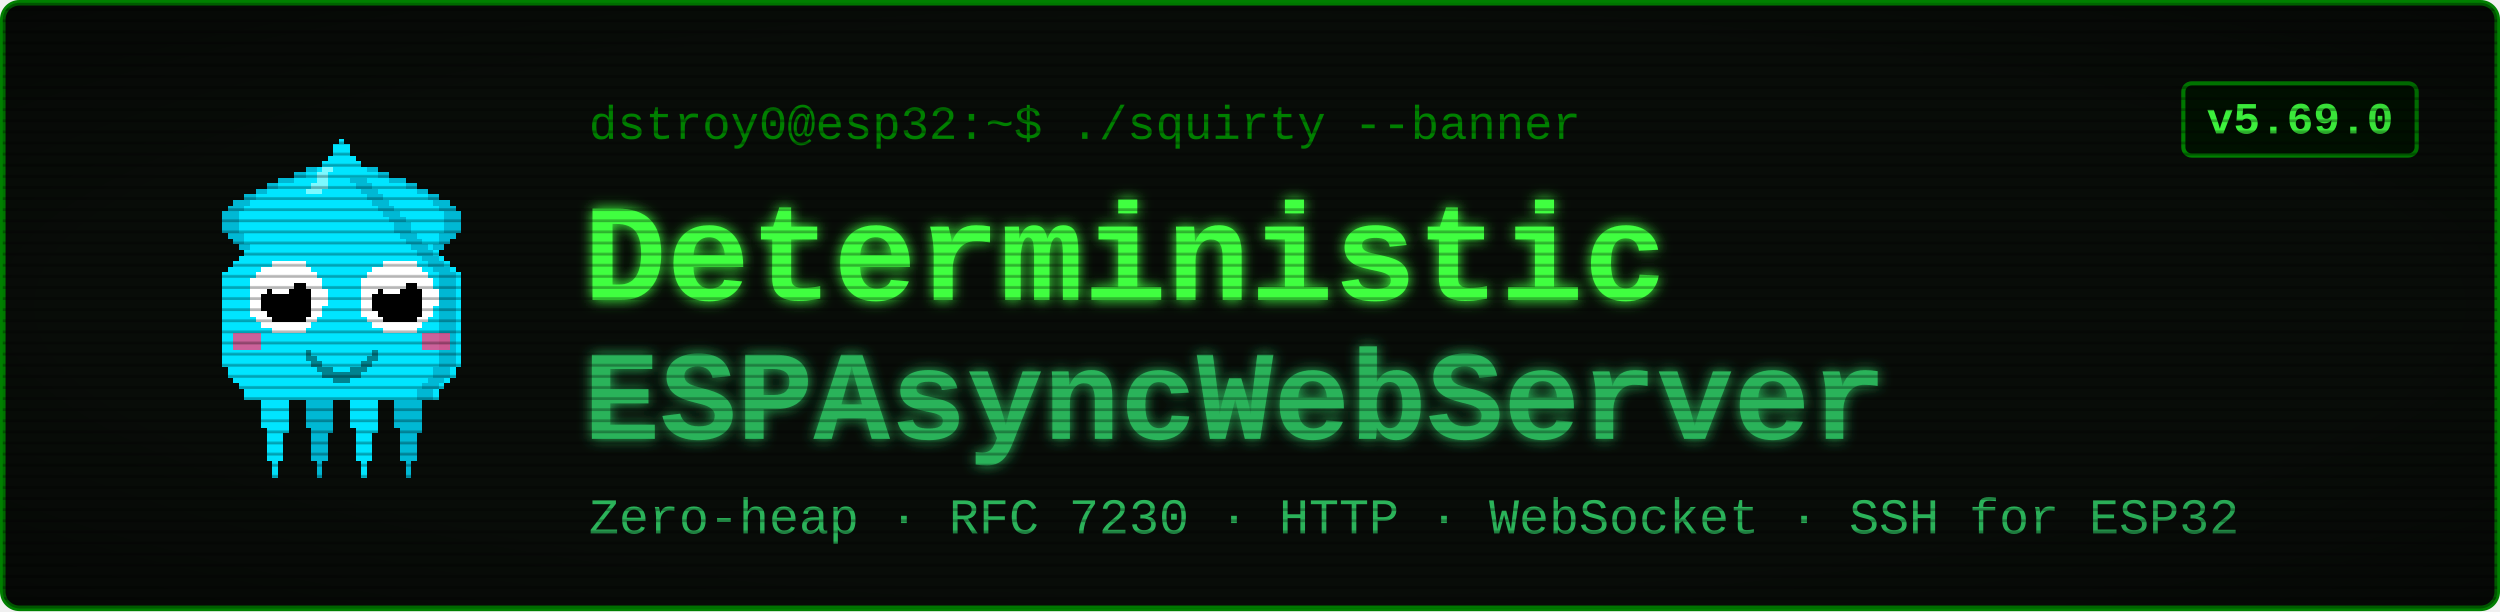
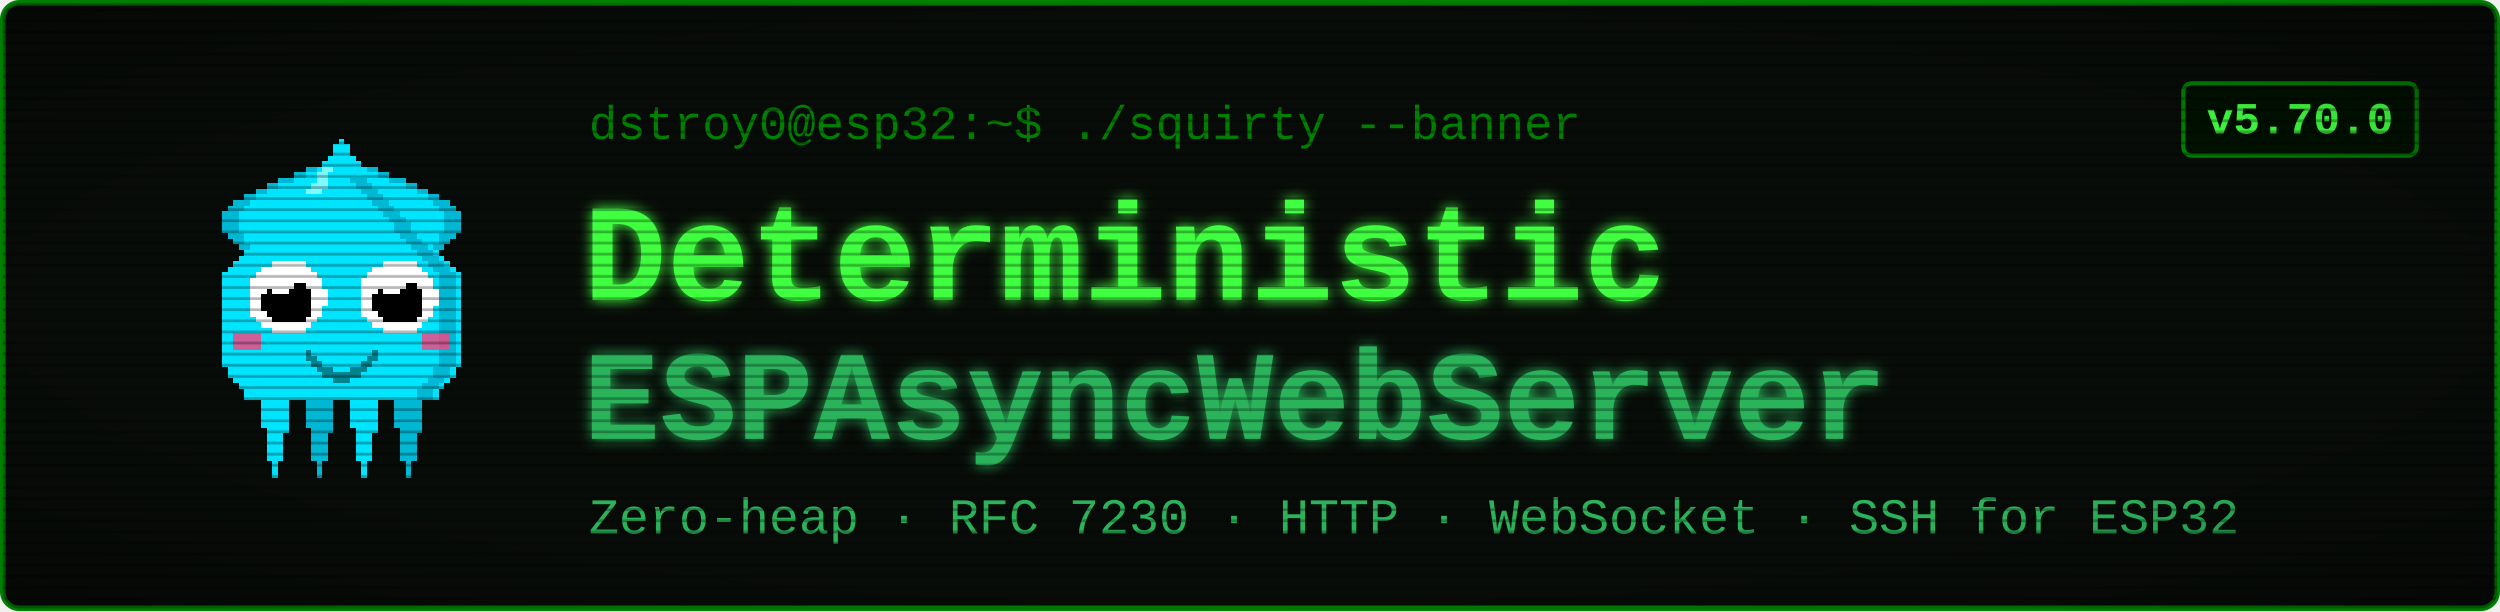
<svg xmlns="http://www.w3.org/2000/svg" viewBox="0 0 900 220" width="900" height="220" font-family="'Courier New', ui-monospace, monospace">
  <defs>
    <filter id="glow" x="-40%" y="-40%" width="180%" height="180%">
      <feGaussianBlur stdDeviation="2.4" result="b" />
      <feMerge>
        <feMergeNode in="b" />
        <feMergeNode in="SourceGraphic" />
      </feMerge>
    </filter>
    <pattern id="scan" width="4" height="4" patternUnits="userSpaceOnUse">
      <rect width="4" height="1" y="3" fill="#000000" opacity="0.28" />
    </pattern>
    <radialGradient id="vig" cx="50%" cy="50%" r="78%">
      <stop offset="58%" stop-color="#000000" stop-opacity="0" />
      <stop offset="100%" stop-color="#000000" stop-opacity="0.45" />
    </radialGradient>
  </defs>
  <rect x="1" y="1" width="898" height="218" rx="6" fill="#080c08" stroke="#008000" stroke-width="2" />
  <g transform="translate(58,46) scale(2)" shape-rendering="crispEdges">
    <rect x="29" y="6" width="1" height="1" fill="#00e5ff" />
    <rect x="26" y="7" width="3" height="1" fill="#00e5ff" />
    <rect x="24" y="8" width="4" height="1" fill="#00e5ff" />
    <rect x="21" y="9" width="7" height="1" fill="#00e5ff" />
    <rect x="19" y="10" width="8" height="1" fill="#00e5ff" />
    <rect x="17" y="11" width="9" height="1" fill="#00e5ff" />
    <rect x="15" y="12" width="10" height="1" fill="#00e5ff" />
    <rect x="13" y="13" width="11" height="1" fill="#00e5ff" />
    <rect x="12" y="14" width="11" height="1" fill="#00e5ff" />
    <rect x="11" y="15" width="11" height="1" fill="#00e5ff" />
    <rect x="11" y="16" width="10" height="1" fill="#00e5ff" />
    <rect x="11" y="17" width="9" height="1" fill="#00e5ff" />
    <rect x="11" y="18" width="9" height="1" fill="#00e5ff" />
    <rect x="12" y="19" width="7" height="1" fill="#00e5ff" />
    <rect x="13" y="20" width="5" height="1" fill="#00e5ff" />
    <rect x="14" y="21" width="3" height="1" fill="#00e5ff" />
    <rect x="15" y="22" width="1" height="1" fill="#00e5ff" />
    <rect x="29" y="6" width="3" height="1" fill="#00b8d4" />
    <rect x="26" y="7" width="3" height="1" fill="#00b8d4" />
    <rect x="24" y="8" width="2" height="1" fill="#00b8d4" />
    <rect x="21" y="9" width="3" height="1" fill="#00b8d4" />
    <rect x="19" y="10" width="2" height="1" fill="#00b8d4" />
    <rect x="17" y="11" width="2" height="1" fill="#00b8d4" />
    <rect x="15" y="12" width="2" height="1" fill="#00b8d4" />
    <rect x="13" y="13" width="3" height="1" fill="#00b8d4" />
    <rect x="12" y="14" width="3" height="1" fill="#00b8d4" />
    <rect x="11" y="15" width="3" height="1" fill="#00b8d4" />
    <rect x="11" y="16" width="3" height="1" fill="#00b8d4" />
    <rect x="11" y="17" width="3" height="1" fill="#00b8d4" />
    <rect x="11" y="18" width="3" height="1" fill="#00b8d4" />
    <rect x="12" y="19" width="3" height="1" fill="#00b8d4" />
    <rect x="13" y="20" width="2" height="1" fill="#00b8d4" />
    <rect x="14" y="21" width="2" height="1" fill="#00b8d4" />
    <rect x="15" y="22" width="2" height="1" fill="#00b8d4" />
    <rect x="35" y="6" width="1" height="1" fill="#00e5ff" />
    <rect x="36" y="7" width="3" height="1" fill="#00e5ff" />
    <rect x="37" y="8" width="4" height="1" fill="#00e5ff" />
    <rect x="37" y="9" width="7" height="1" fill="#00e5ff" />
    <rect x="38" y="10" width="8" height="1" fill="#00e5ff" />
    <rect x="39" y="11" width="9" height="1" fill="#00e5ff" />
    <rect x="40" y="12" width="10" height="1" fill="#00e5ff" />
    <rect x="41" y="13" width="11" height="1" fill="#00e5ff" />
    <rect x="42" y="14" width="11" height="1" fill="#00e5ff" />
    <rect x="43" y="15" width="11" height="1" fill="#00e5ff" />
    <rect x="44" y="16" width="10" height="1" fill="#00e5ff" />
    <rect x="45" y="17" width="9" height="1" fill="#00e5ff" />
    <rect x="45" y="18" width="9" height="1" fill="#00e5ff" />
    <rect x="46" y="19" width="7" height="1" fill="#00e5ff" />
    <rect x="47" y="20" width="5" height="1" fill="#00e5ff" />
    <rect x="48" y="21" width="3" height="1" fill="#00e5ff" />
    <rect x="49" y="22" width="1" height="1" fill="#00e5ff" />
    <rect x="33" y="6" width="3" height="1" fill="#00b8d4" />
    <rect x="36" y="7" width="3" height="1" fill="#00b8d4" />
    <rect x="39" y="8" width="2" height="1" fill="#00b8d4" />
    <rect x="41" y="9" width="3" height="1" fill="#00b8d4" />
    <rect x="44" y="10" width="2" height="1" fill="#00b8d4" />
    <rect x="46" y="11" width="2" height="1" fill="#00b8d4" />
    <rect x="48" y="12" width="2" height="1" fill="#00b8d4" />
    <rect x="49" y="13" width="3" height="1" fill="#00b8d4" />
    <rect x="50" y="14" width="3" height="1" fill="#00b8d4" />
    <rect x="51" y="15" width="3" height="1" fill="#00b8d4" />
    <rect x="51" y="16" width="3" height="1" fill="#00b8d4" />
    <rect x="51" y="17" width="3" height="1" fill="#00b8d4" />
    <rect x="51" y="18" width="3" height="1" fill="#00b8d4" />
    <rect x="50" y="19" width="3" height="1" fill="#00b8d4" />
    <rect x="50" y="20" width="2" height="1" fill="#00b8d4" />
    <rect x="49" y="21" width="2" height="1" fill="#00b8d4" />
    <rect x="48" y="22" width="2" height="1" fill="#00b8d4" />
    <rect x="17" y="46" width="7" height="1" fill="#00e5ff" />
    <rect x="17" y="47" width="7" height="1" fill="#00e5ff" />
    <rect x="17" y="48" width="7" height="1" fill="#00e5ff" />
    <rect x="18" y="49" width="5" height="1" fill="#00e5ff" />
    <rect x="18" y="50" width="5" height="1" fill="#00e5ff" />
    <rect x="18" y="51" width="5" height="1" fill="#00e5ff" />
    <rect x="18" y="52" width="5" height="1" fill="#00e5ff" />
    <rect x="18" y="53" width="5" height="1" fill="#00e5ff" />
    <rect x="19" y="54" width="4" height="1" fill="#00e5ff" />
    <rect x="19" y="55" width="3" height="1" fill="#00e5ff" />
    <rect x="19" y="56" width="3" height="1" fill="#00e5ff" />
    <rect x="19" y="57" width="3" height="1" fill="#00e5ff" />
    <rect x="19" y="58" width="3" height="1" fill="#00e5ff" />
    <rect x="19" y="59" width="3" height="1" fill="#00e5ff" />
    <rect x="20" y="60" width="1" height="1" fill="#00e5ff" />
    <rect x="20" y="61" width="1" height="1" fill="#00e5ff" />
    <rect x="20" y="62" width="1" height="1" fill="#00e5ff" />
    <rect x="25" y="46" width="7" height="1" fill="#00b8d4" />
    <rect x="25" y="47" width="7" height="1" fill="#00b8d4" />
    <rect x="25" y="48" width="7" height="1" fill="#00b8d4" />
    <rect x="26" y="49" width="5" height="1" fill="#00b8d4" />
    <rect x="26" y="50" width="5" height="1" fill="#00b8d4" />
    <rect x="26" y="51" width="5" height="1" fill="#00b8d4" />
    <rect x="26" y="52" width="5" height="1" fill="#00b8d4" />
    <rect x="26" y="53" width="5" height="1" fill="#00b8d4" />
    <rect x="27" y="54" width="4" height="1" fill="#00b8d4" />
    <rect x="27" y="55" width="3" height="1" fill="#00b8d4" />
    <rect x="27" y="56" width="3" height="1" fill="#00b8d4" />
    <rect x="27" y="57" width="3" height="1" fill="#00b8d4" />
    <rect x="27" y="58" width="3" height="1" fill="#00b8d4" />
    <rect x="27" y="59" width="3" height="1" fill="#00b8d4" />
    <rect x="28" y="60" width="1" height="1" fill="#00b8d4" />
    <rect x="28" y="61" width="1" height="1" fill="#00b8d4" />
    <rect x="28" y="62" width="1" height="1" fill="#00b8d4" />
    <rect x="33" y="46" width="7" height="1" fill="#00e5ff" />
    <rect x="33" y="47" width="7" height="1" fill="#00e5ff" />
    <rect x="33" y="48" width="7" height="1" fill="#00e5ff" />
    <rect x="34" y="49" width="5" height="1" fill="#00e5ff" />
    <rect x="34" y="50" width="5" height="1" fill="#00e5ff" />
    <rect x="34" y="51" width="5" height="1" fill="#00e5ff" />
    <rect x="34" y="52" width="5" height="1" fill="#00e5ff" />
    <rect x="34" y="53" width="5" height="1" fill="#00e5ff" />
    <rect x="35" y="54" width="4" height="1" fill="#00e5ff" />
    <rect x="35" y="55" width="3" height="1" fill="#00e5ff" />
    <rect x="35" y="56" width="3" height="1" fill="#00e5ff" />
    <rect x="35" y="57" width="3" height="1" fill="#00e5ff" />
    <rect x="35" y="58" width="3" height="1" fill="#00e5ff" />
    <rect x="35" y="59" width="3" height="1" fill="#00e5ff" />
    <rect x="36" y="60" width="1" height="1" fill="#00e5ff" />
    <rect x="36" y="61" width="1" height="1" fill="#00e5ff" />
    <rect x="36" y="62" width="1" height="1" fill="#00e5ff" />
    <rect x="41" y="46" width="7" height="1" fill="#00b8d4" />
    <rect x="41" y="47" width="7" height="1" fill="#00b8d4" />
    <rect x="41" y="48" width="7" height="1" fill="#00b8d4" />
    <rect x="42" y="49" width="5" height="1" fill="#00b8d4" />
    <rect x="42" y="50" width="5" height="1" fill="#00b8d4" />
    <rect x="42" y="51" width="5" height="1" fill="#00b8d4" />
    <rect x="42" y="52" width="5" height="1" fill="#00b8d4" />
    <rect x="42" y="53" width="5" height="1" fill="#00b8d4" />
    <rect x="43" y="54" width="4" height="1" fill="#00b8d4" />
    <rect x="43" y="55" width="3" height="1" fill="#00b8d4" />
    <rect x="43" y="56" width="3" height="1" fill="#00b8d4" />
    <rect x="43" y="57" width="3" height="1" fill="#00b8d4" />
    <rect x="43" y="58" width="3" height="1" fill="#00b8d4" />
    <rect x="43" y="59" width="3" height="1" fill="#00b8d4" />
    <rect x="44" y="60" width="1" height="1" fill="#00b8d4" />
    <rect x="44" y="61" width="1" height="1" fill="#00b8d4" />
    <rect x="44" y="62" width="1" height="1" fill="#00b8d4" />
    <rect x="32" y="2" width="1" height="1" fill="#00e5ff" />
    <rect x="31" y="3" width="3" height="1" fill="#00e5ff" />
    <rect x="31" y="4" width="3" height="1" fill="#00e5ff" />
    <rect x="30" y="5" width="5" height="1" fill="#00e5ff" />
    <rect x="29" y="6" width="7" height="1" fill="#00e5ff" />
    <rect x="28" y="7" width="9" height="1" fill="#00e5ff" />
    <rect x="27" y="8" width="11" height="1" fill="#00e5ff" />
    <rect x="27" y="9" width="11" height="1" fill="#00e5ff" />
    <rect x="26" y="10" width="13" height="1" fill="#00e5ff" />
    <rect x="25" y="11" width="15" height="1" fill="#00e5ff" />
    <rect x="24" y="12" width="17" height="1" fill="#00e5ff" />
    <rect x="23" y="13" width="19" height="1" fill="#00e5ff" />
    <rect x="22" y="14" width="21" height="1" fill="#00e5ff" />
    <rect x="21" y="15" width="23" height="1" fill="#00e5ff" />
    <rect x="20" y="16" width="25" height="1" fill="#00e5ff" />
    <rect x="19" y="17" width="27" height="1" fill="#00e5ff" />
    <rect x="19" y="18" width="27" height="1" fill="#00e5ff" />
    <rect x="18" y="19" width="29" height="1" fill="#00e5ff" />
    <rect x="17" y="20" width="31" height="1" fill="#00e5ff" />
    <rect x="16" y="21" width="33" height="1" fill="#00e5ff" />
    <rect x="15" y="22" width="35" height="1" fill="#00e5ff" />
    <rect x="14" y="23" width="37" height="1" fill="#00e5ff" />
    <rect x="13" y="24" width="39" height="1" fill="#00e5ff" />
    <rect x="12" y="25" width="41" height="1" fill="#00e5ff" />
    <rect x="11" y="26" width="43" height="1" fill="#00e5ff" />
    <rect x="11" y="27" width="43" height="1" fill="#00e5ff" />
    <rect x="11" y="28" width="43" height="1" fill="#00e5ff" />
    <rect x="11" y="29" width="43" height="1" fill="#00e5ff" />
    <rect x="11" y="30" width="43" height="1" fill="#00e5ff" />
    <rect x="11" y="31" width="43" height="1" fill="#00e5ff" />
    <rect x="11" y="32" width="43" height="1" fill="#00e5ff" />
    <rect x="11" y="33" width="43" height="1" fill="#00e5ff" />
    <rect x="11" y="34" width="43" height="1" fill="#00e5ff" />
    <rect x="11" y="35" width="43" height="1" fill="#00e5ff" />
    <rect x="11" y="36" width="43" height="1" fill="#00e5ff" />
    <rect x="11" y="37" width="43" height="1" fill="#00e5ff" />
    <rect x="11" y="38" width="43" height="1" fill="#00e5ff" />
    <rect x="11" y="39" width="43" height="1" fill="#00e5ff" />
    <rect x="11" y="40" width="43" height="1" fill="#00e5ff" />
    <rect x="11" y="41" width="43" height="1" fill="#00e5ff" />
    <rect x="11" y="42" width="43" height="1" fill="#00e5ff" />
    <rect x="12" y="43" width="41" height="1" fill="#00e5ff" />
    <rect x="12" y="44" width="41" height="1" fill="#00e5ff" />
    <rect x="13" y="45" width="39" height="1" fill="#00e5ff" />
    <rect x="14" y="46" width="37" height="1" fill="#00e5ff" />
    <rect x="15" y="47" width="35" height="1" fill="#00e5ff" />
    <rect x="15" y="48" width="35" height="1" fill="#00e5ff" />
    <rect x="34" y="9" width="3" height="1" fill="#00b8d4" />
    <rect x="35" y="10" width="3" height="1" fill="#00b8d4" />
    <rect x="36" y="11" width="3" height="1" fill="#00b8d4" />
    <rect x="37" y="12" width="3" height="1" fill="#00b8d4" />
    <rect x="38" y="13" width="3" height="1" fill="#00b8d4" />
    <rect x="39" y="14" width="3" height="1" fill="#00b8d4" />
    <rect x="40" y="15" width="3" height="1" fill="#00b8d4" />
    <rect x="41" y="16" width="3" height="1" fill="#00b8d4" />
    <rect x="42" y="17" width="3" height="1" fill="#00b8d4" />
    <rect x="42" y="18" width="3" height="1" fill="#00b8d4" />
    <rect x="43" y="19" width="3" height="1" fill="#00b8d4" />
    <rect x="44" y="20" width="3" height="1" fill="#00b8d4" />
    <rect x="45" y="21" width="3" height="1" fill="#00b8d4" />
    <rect x="46" y="22" width="3" height="1" fill="#00b8d4" />
    <rect x="47" y="23" width="3" height="1" fill="#00b8d4" />
    <rect x="48" y="24" width="3" height="1" fill="#00b8d4" />
    <rect x="49" y="25" width="3" height="1" fill="#00b8d4" />
    <rect x="50" y="26" width="3" height="1" fill="#00b8d4" />
    <rect x="50" y="27" width="3" height="1" fill="#00b8d4" />
    <rect x="50" y="28" width="3" height="1" fill="#00b8d4" />
    <rect x="50" y="29" width="3" height="1" fill="#00b8d4" />
    <rect x="50" y="30" width="3" height="1" fill="#00b8d4" />
    <rect x="50" y="31" width="3" height="1" fill="#00b8d4" />
    <rect x="50" y="32" width="3" height="1" fill="#00b8d4" />
    <rect x="50" y="33" width="3" height="1" fill="#00b8d4" />
    <rect x="50" y="34" width="3" height="1" fill="#00b8d4" />
    <rect x="50" y="35" width="3" height="1" fill="#00b8d4" />
    <rect x="50" y="36" width="3" height="1" fill="#00b8d4" />
    <rect x="50" y="37" width="3" height="1" fill="#00b8d4" />
    <rect x="50" y="38" width="3" height="1" fill="#00b8d4" />
    <rect x="50" y="39" width="3" height="1" fill="#00b8d4" />
    <rect x="50" y="40" width="3" height="1" fill="#00b8d4" />
    <rect x="50" y="41" width="3" height="1" fill="#00b8d4" />
    <rect x="50" y="42" width="3" height="1" fill="#00b8d4" />
    <rect x="49" y="43" width="3" height="1" fill="#00b8d4" />
    <rect x="49" y="44" width="3" height="1" fill="#00b8d4" />
    <rect x="48" y="45" width="3" height="1" fill="#00b8d4" />
    <rect x="47" y="46" width="3" height="1" fill="#00b8d4" />
    <rect x="46" y="47" width="3" height="1" fill="#00b8d4" />
    <rect x="46" y="48" width="3" height="1" fill="#00b8d4" />
    <rect x="29" y="7" width="2" height="1" fill="#7df9ff" />
    <rect x="28" y="8" width="2" height="1" fill="#7df9ff" />
    <rect x="28" y="9" width="2" height="1" fill="#7df9ff" />
    <rect x="27" y="10" width="3" height="1" fill="#7df9ff" />
    <rect x="26" y="11" width="3" height="1" fill="#7df9ff" />
    <rect x="13" y="37" width="5" height="3" fill="#ff4081" opacity="0.8" />
    <rect x="47" y="37" width="5" height="3" fill="#ff4081" opacity="0.8" />
    <rect x="20" y="24" width="6" height="1" fill="#ffffff" />
    <rect x="18" y="25" width="9" height="1" fill="#ffffff" />
    <rect x="17" y="26" width="11" height="1" fill="#ffffff" />
    <rect x="16" y="27" width="13" height="1" fill="#ffffff" />
    <rect x="16" y="28" width="13" height="1" fill="#ffffff" />
    <rect x="16" y="29" width="14" height="1" fill="#ffffff" />
    <rect x="16" y="30" width="14" height="1" fill="#ffffff" />
    <rect x="16" y="31" width="14" height="1" fill="#ffffff" />
    <rect x="16" y="32" width="13" height="1" fill="#ffffff" />
    <rect x="16" y="33" width="13" height="1" fill="#ffffff" />
    <rect x="17" y="34" width="11" height="1" fill="#ffffff" />
    <rect x="18" y="35" width="9" height="1" fill="#ffffff" />
    <rect x="20" y="36" width="6" height="1" fill="#ffffff" />
    <rect x="20" y="28" width="6" height="1" fill="#000000" />
    <rect x="19" y="29" width="8" height="1" fill="#000000" />
    <rect x="18" y="30" width="9" height="1" fill="#000000" />
    <rect x="18" y="31" width="9" height="1" fill="#000000" />
    <rect x="18" y="32" width="9" height="1" fill="#000000" />
    <rect x="19" y="33" width="8" height="1" fill="#000000" />
    <rect x="20" y="34" width="6" height="1" fill="#000000" />
    <rect x="20" y="27" width="3" height="1" fill="#ffffff" />
    <rect x="20" y="28" width="4" height="1" fill="#ffffff" />
    <rect x="20" y="29" width="3" height="1" fill="#ffffff" />
    <rect x="40" y="24" width="6" height="1" fill="#ffffff" />
    <rect x="38" y="25" width="9" height="1" fill="#ffffff" />
    <rect x="37" y="26" width="11" height="1" fill="#ffffff" />
    <rect x="36" y="27" width="13" height="1" fill="#ffffff" />
    <rect x="36" y="28" width="13" height="1" fill="#ffffff" />
    <rect x="36" y="29" width="14" height="1" fill="#ffffff" />
    <rect x="36" y="30" width="14" height="1" fill="#ffffff" />
    <rect x="36" y="31" width="14" height="1" fill="#ffffff" />
    <rect x="36" y="32" width="13" height="1" fill="#ffffff" />
    <rect x="36" y="33" width="13" height="1" fill="#ffffff" />
    <rect x="37" y="34" width="11" height="1" fill="#ffffff" />
    <rect x="38" y="35" width="9" height="1" fill="#ffffff" />
    <rect x="40" y="36" width="6" height="1" fill="#ffffff" />
    <rect x="40" y="28" width="6" height="1" fill="#000000" />
    <rect x="39" y="29" width="8" height="1" fill="#000000" />
    <rect x="38" y="30" width="9" height="1" fill="#000000" />
    <rect x="38" y="31" width="9" height="1" fill="#000000" />
    <rect x="38" y="32" width="9" height="1" fill="#000000" />
    <rect x="39" y="33" width="8" height="1" fill="#000000" />
    <rect x="40" y="34" width="6" height="1" fill="#000000" />
    <rect x="40" y="27" width="3" height="1" fill="#ffffff" />
    <rect x="40" y="28" width="4" height="1" fill="#ffffff" />
    <rect x="40" y="29" width="3" height="1" fill="#ffffff" />
    <rect x="26" y="40" width="1" height="2" fill="#00838f" />
    <rect x="27" y="41" width="1" height="2" fill="#00838f" />
    <rect x="28" y="42" width="1" height="2" fill="#00838f" />
    <rect x="29" y="43" width="1" height="2" fill="#00838f" />
    <rect x="30" y="43" width="1" height="2" fill="#00838f" />
    <rect x="31" y="44" width="1" height="2" fill="#00838f" />
    <rect x="32" y="44" width="1" height="2" fill="#00838f" />
    <rect x="33" y="44" width="1" height="2" fill="#00838f" />
    <rect x="34" y="43" width="1" height="2" fill="#00838f" />
    <rect x="35" y="43" width="1" height="2" fill="#00838f" />
    <rect x="36" y="42" width="1" height="2" fill="#00838f" />
    <rect x="37" y="41" width="1" height="2" fill="#00838f" />
    <rect x="38" y="40" width="1" height="2" fill="#00838f" />
  </g>
  <text x="212" y="50" font-size="17" fill="#008000">dstroy0@esp32:~$ ./squirty --banner</text>
  <text x="210" y="108" font-size="50" font-weight="700" fill="#40ff40" filter="url(#glow)">Deterministic</text>
  <text x="210" y="158" font-size="46" font-weight="700" fill="#2bb35a" filter="url(#glow)">ESPAsyncWebServer</text>
  <text x="212" y="192" font-size="18" fill="#2bb35a">Zero-heap · RFC 7230 · HTTP · WebSocket · SSH for ESP32</text>
  <rect x="786" y="30" width="84" height="26" rx="3" fill="#001100" stroke="#008000" stroke-width="1.5" />
-   <text x="828" y="48" font-size="16" font-weight="700" fill="#40ff40" text-anchor="middle">v5.69.0</text>
+   <text x="828" y="48" font-size="16" font-weight="700" fill="#40ff40" text-anchor="middle">v5.70.0</text>
  <rect x="1" y="1" width="898" height="218" rx="6" fill="url(#scan)" />
  <rect x="1" y="1" width="898" height="218" rx="6" fill="url(#vig)" />
</svg>
